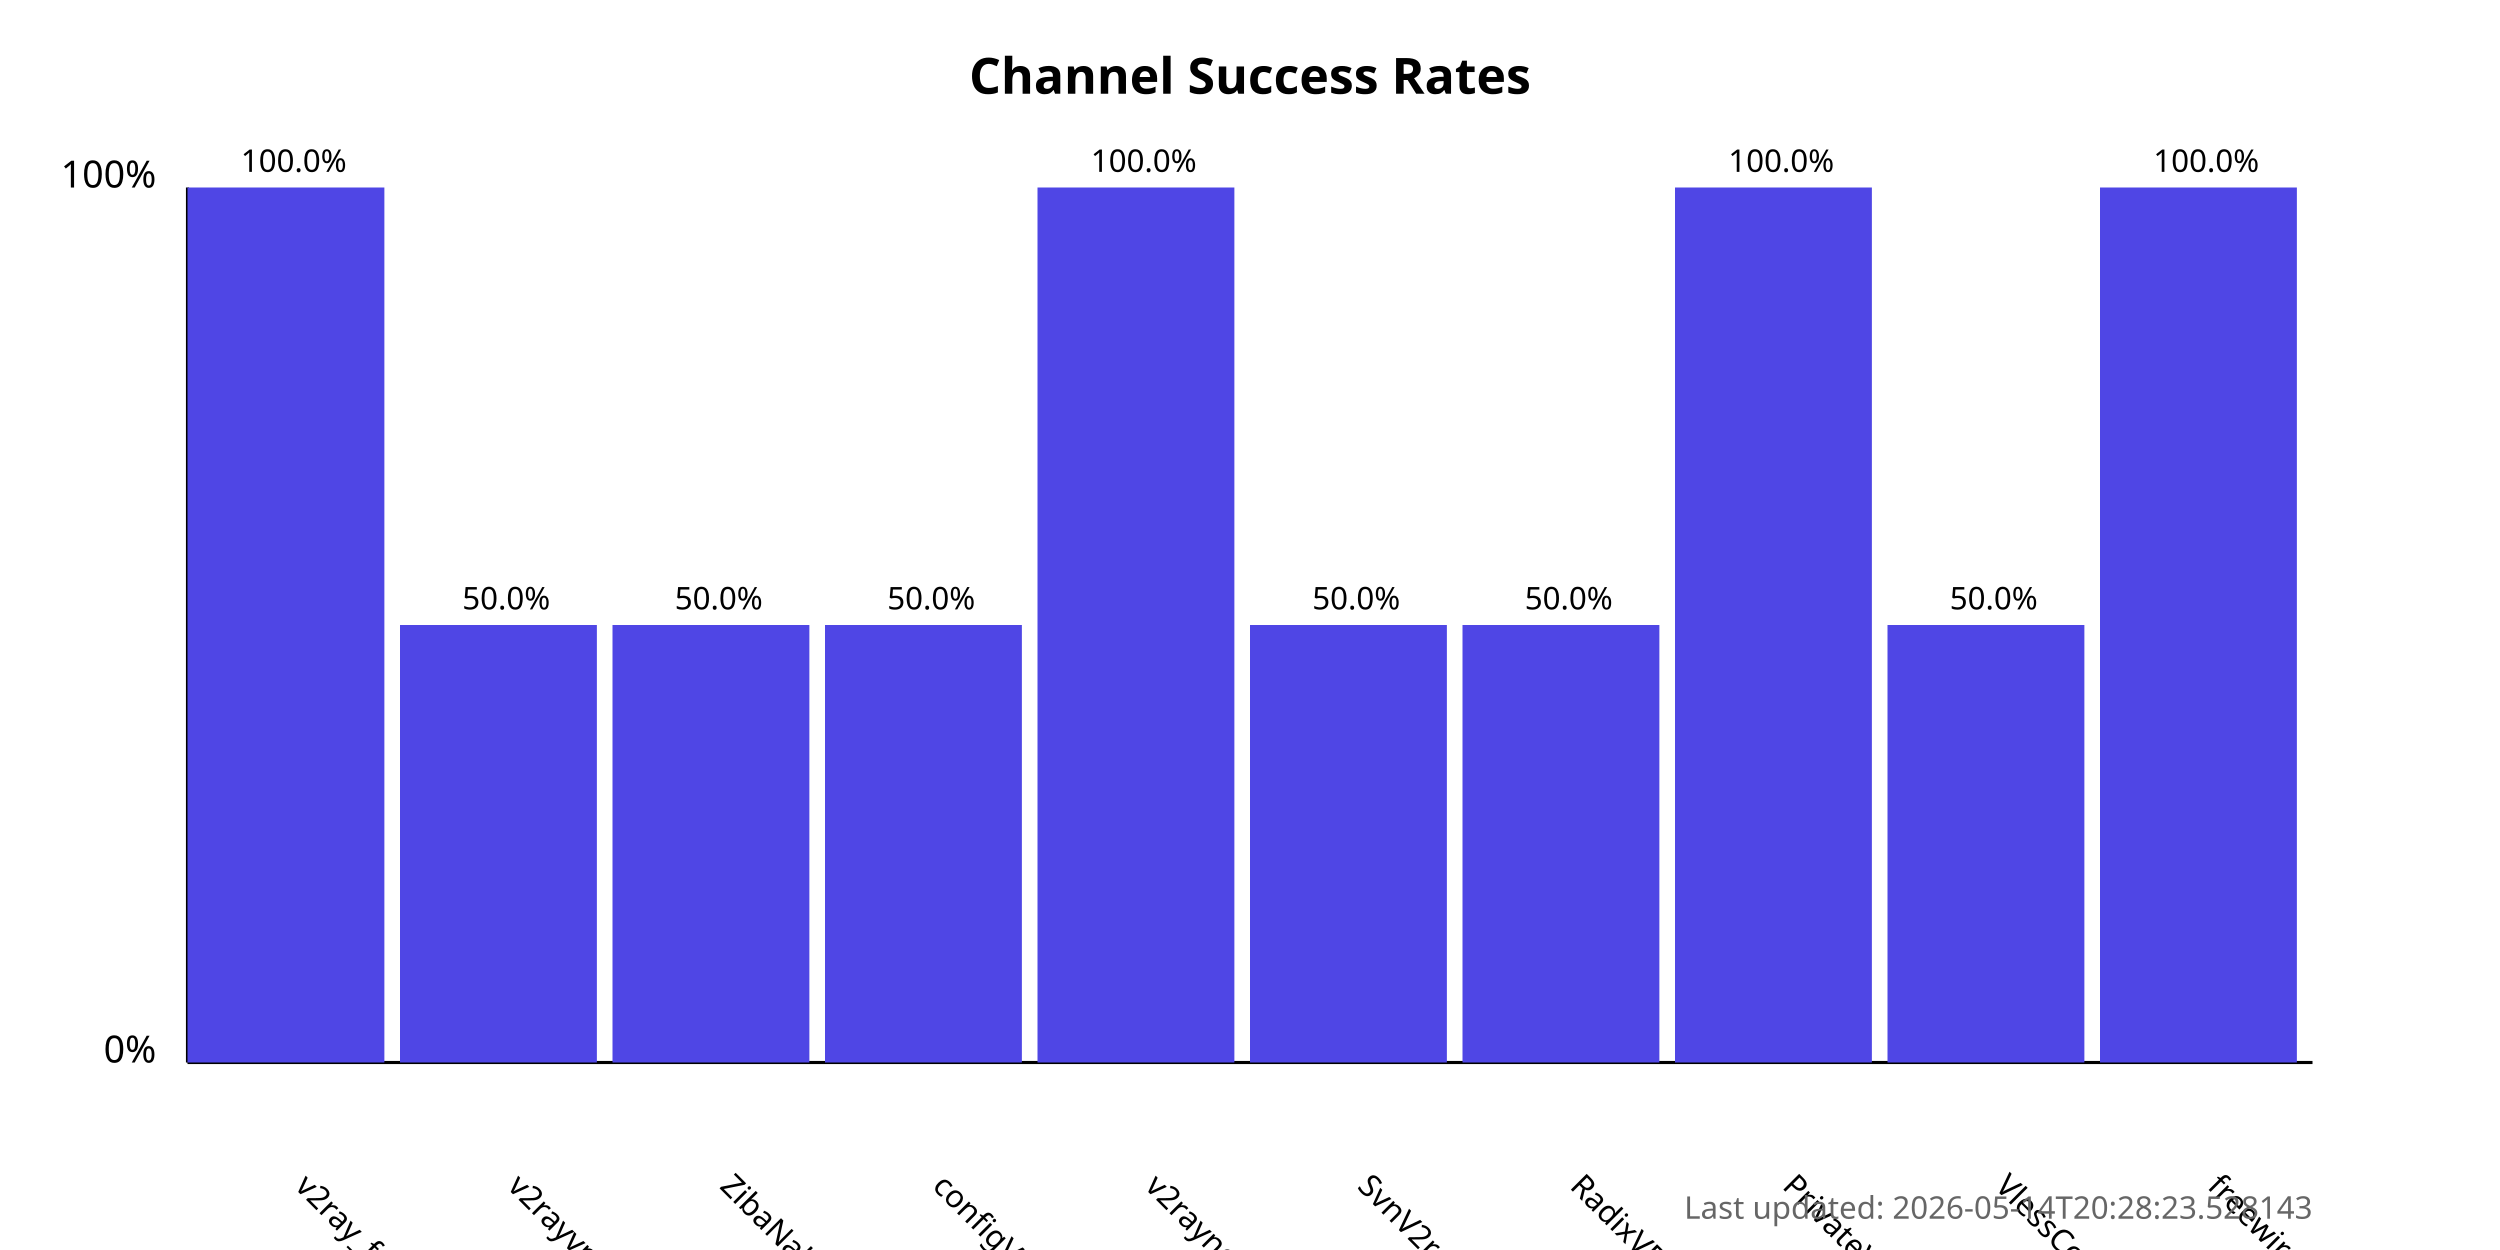
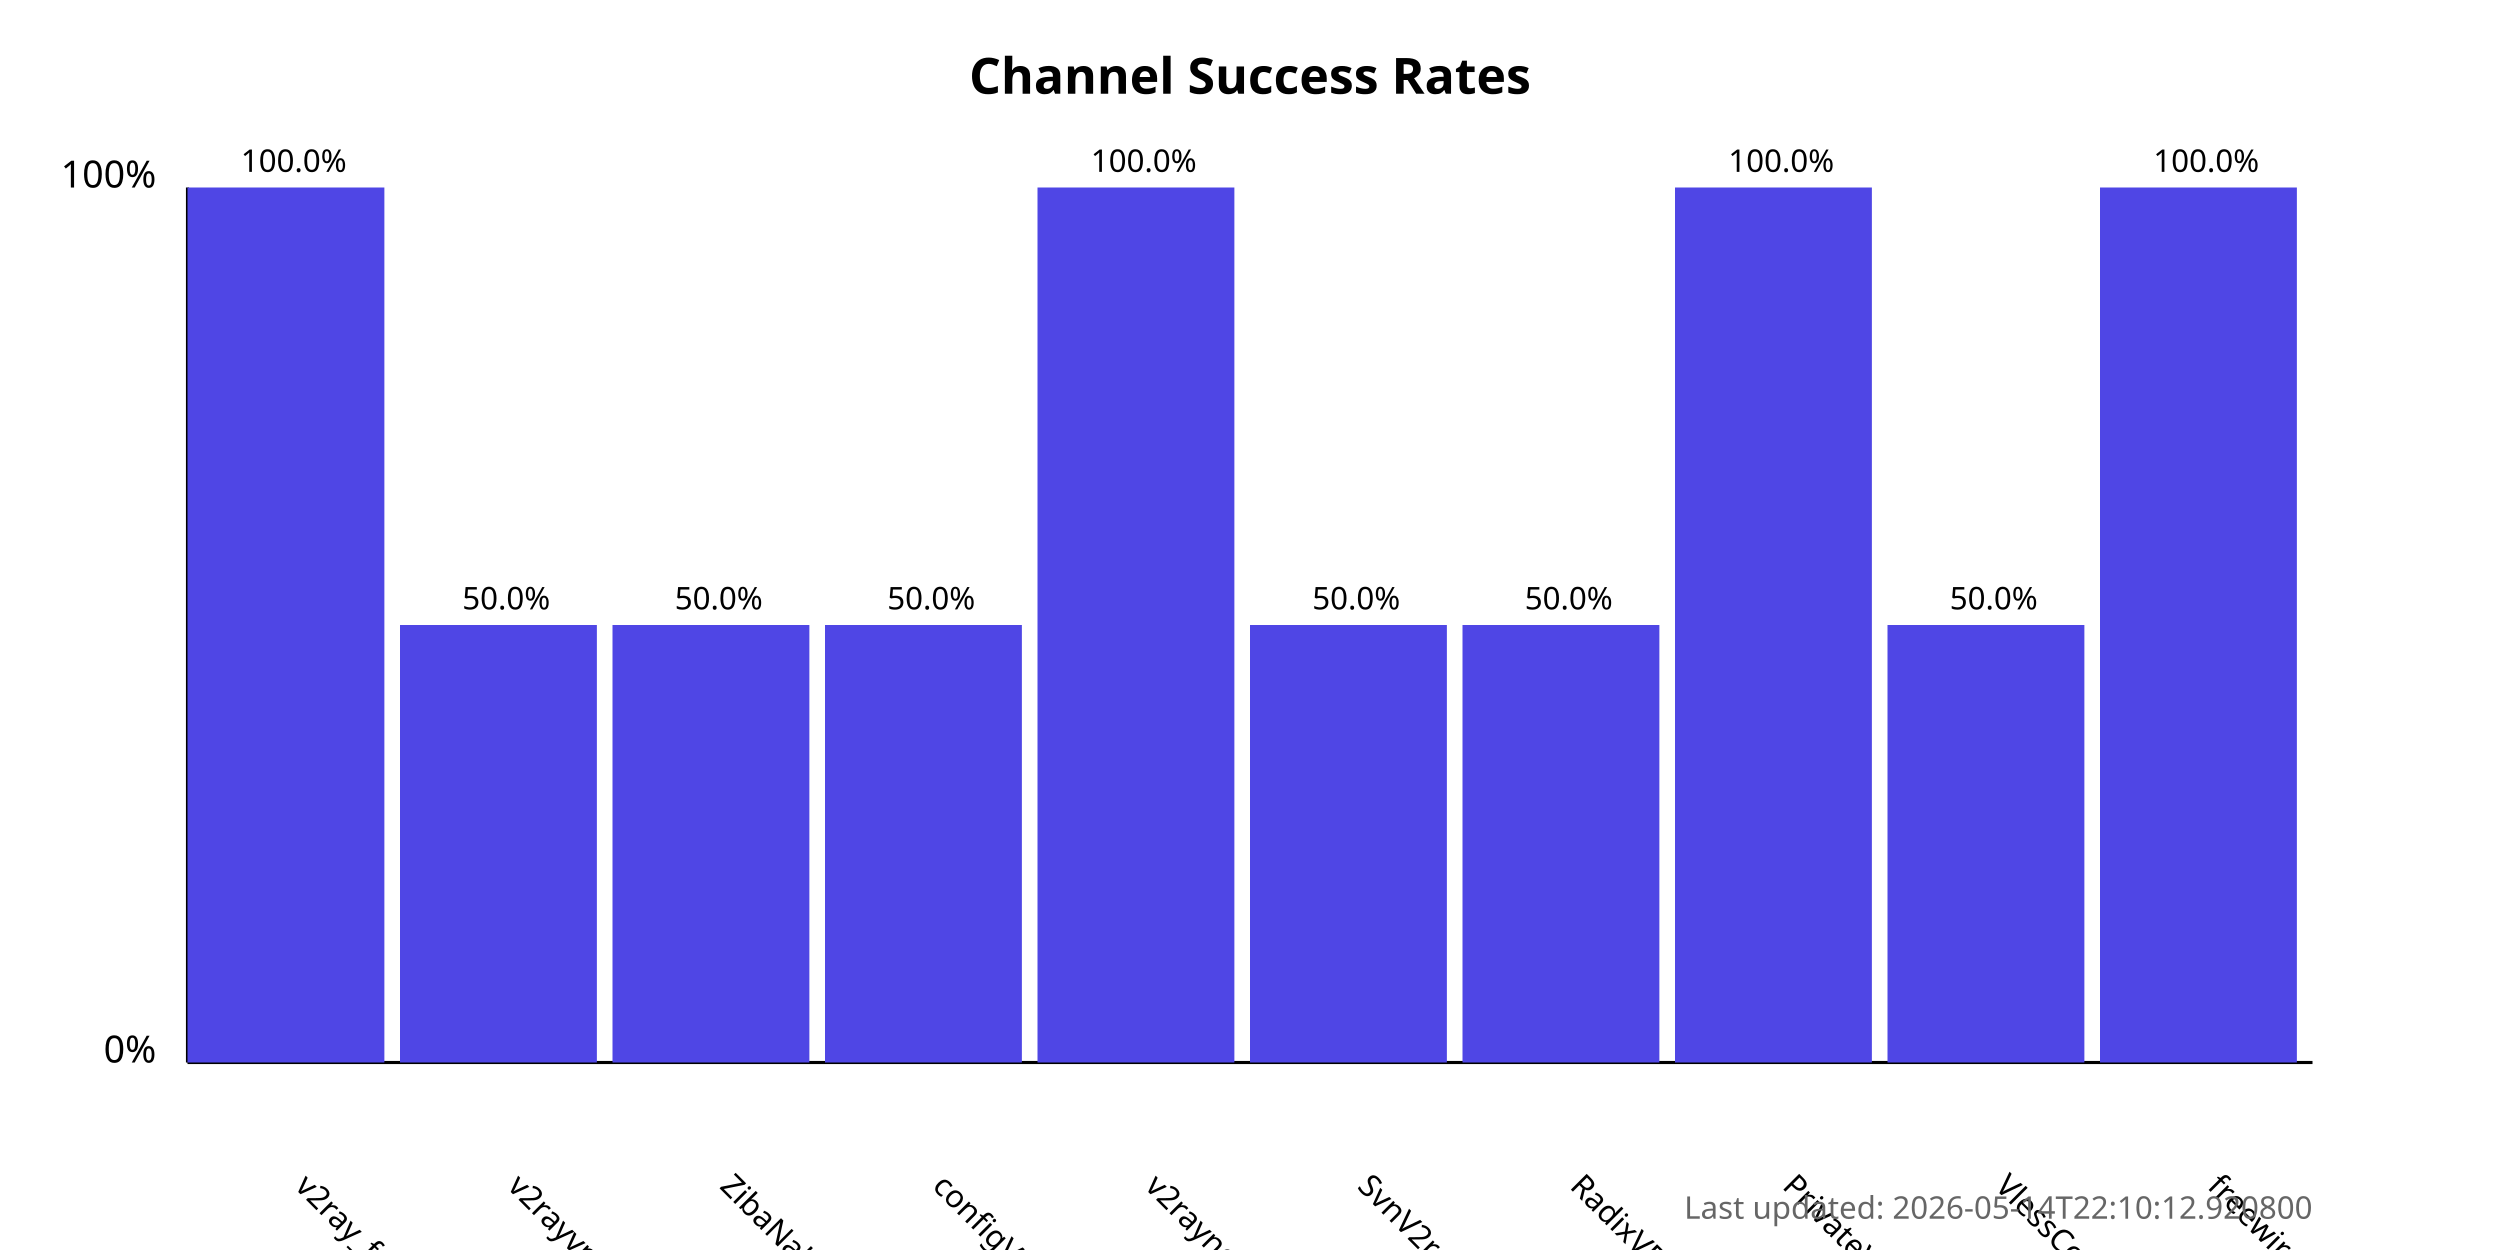
<svg xmlns="http://www.w3.org/2000/svg" width="800" height="400">
  <style>
            .chart-title { font: bold 16px sans-serif; }
            .axis-label { font: 12px sans-serif; }
            .tick-label { font: 10px sans-serif; }
            .bar { fill: #4f46e5; }
            .bar:hover { fill: #6366f1; }
            .timestamp { font: 10px sans-serif; fill: #666; }
        </style>
  <text x="400.0" y="30" text-anchor="middle" class="chart-title">
            Channel Success Rates
        </text>
  <line x1="60" y1="340" x2="60" y2="60" stroke="black" stroke-width="1" />
  <line x1="60" y1="340" x2="740" y2="340" stroke="black" stroke-width="1" />
  <text x="50" y="340" text-anchor="end" class="axis-label">0%</text>
  <text x="50" y="60" text-anchor="end" class="axis-label">100%</text>
  <g>
    <rect x="60" y="60.0" width="63.0" height="280.0" class="bar" />
    <text x="94.0" y="380" transform="rotate(45, 94.0, 380)" text-anchor="start" class="tick-label">
                v2ray_free_conf
            </text>
    <text x="94.0" y="55.0" text-anchor="middle" class="tick-label">
                100.0%
            </text>
  </g>
  <g>
    <rect x="128.0" y="200.0" width="63.0" height="140.0" class="bar" />
    <text x="162.0" y="380" transform="rotate(45, 162.0, 380)" text-anchor="start" class="tick-label">
                v2rayvpno
            </text>
    <text x="162.0" y="195.0" text-anchor="middle" class="tick-label">
                50.0%
            </text>
  </g>
  <g>
    <rect x="196.0" y="200.0" width="63.0" height="140.0" class="bar" />
    <text x="230.0" y="380" transform="rotate(45, 230.0, 380)" text-anchor="start" class="tick-label">
                ZibaNabz
            </text>
    <text x="230.0" y="195.0" text-anchor="middle" class="tick-label">
                50.0%
            </text>
  </g>
  <g>
    <rect x="264.0" y="200.0" width="63.0" height="140.0" class="bar" />
    <text x="298.0" y="380" transform="rotate(45, 298.0, 380)" text-anchor="start" class="tick-label">
                configV2rayForFree
            </text>
    <text x="298.0" y="195.0" text-anchor="middle" class="tick-label">
                50.0%
            </text>
  </g>
  <g>
    <rect x="332.0" y="60.0" width="63.0" height="280.0" class="bar" />
    <text x="366.0" y="380" transform="rotate(45, 366.0, 380)" text-anchor="start" class="tick-label">
                v2rayngvpn
            </text>
    <text x="366.0" y="55.0" text-anchor="middle" class="tick-label">
                100.0%
            </text>
  </g>
  <g>
    <rect x="400.0" y="200.0" width="63.0" height="140.0" class="bar" />
    <text x="434.0" y="380" transform="rotate(45, 434.0, 380)" text-anchor="start" class="tick-label">
                SvnV2ray
            </text>
    <text x="434.0" y="195.0" text-anchor="middle" class="tick-label">
                50.0%
            </text>
  </g>
  <g>
    <rect x="468.0" y="200.0" width="63.0" height="140.0" class="bar" />
    <text x="502.0" y="380" transform="rotate(45, 502.0, 380)" text-anchor="start" class="tick-label">
                RadixVPN
            </text>
    <text x="502.0" y="195.0" text-anchor="middle" class="tick-label">
                50.0%
            </text>
  </g>
  <g>
    <rect x="536.0" y="60.0" width="63.0" height="280.0" class="bar" />
    <text x="570.0" y="380" transform="rotate(45, 570.0, 380)" text-anchor="start" class="tick-label">
                PrivateVPNs
            </text>
    <text x="570.0" y="55.0" text-anchor="middle" class="tick-label">
                100.0%
            </text>
  </g>
  <g>
    <rect x="604.0" y="200.0" width="63.0" height="140.0" class="bar" />
    <text x="638.0" y="380" transform="rotate(45, 638.0, 380)" text-anchor="start" class="tick-label">
                VlessConfig
            </text>
    <text x="638.0" y="195.0" text-anchor="middle" class="tick-label">
                50.0%
            </text>
  </g>
  <g>
    <rect x="672.0" y="60.0" width="63.0" height="280.0" class="bar" />
    <text x="706.0" y="380" transform="rotate(45, 706.0, 380)" text-anchor="start" class="tick-label">
                freewireguard
            </text>
    <text x="706.0" y="55.0" text-anchor="middle" class="tick-label">
                100.0%
            </text>
  </g>
  <text x="740" y="390" text-anchor="end" class="timestamp">
-             Last updated: 2026-05-14T20:28:23.528143
+             Last updated: 2026-05-14T22:10:12.920800
        </text>
</svg>
